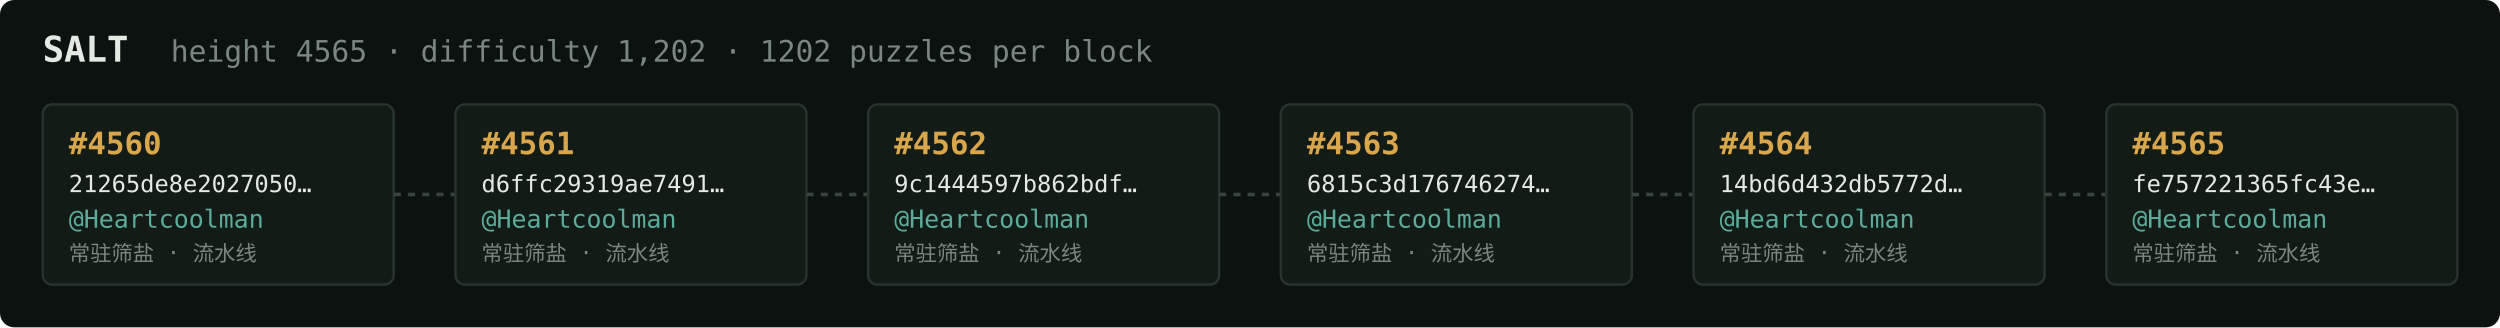
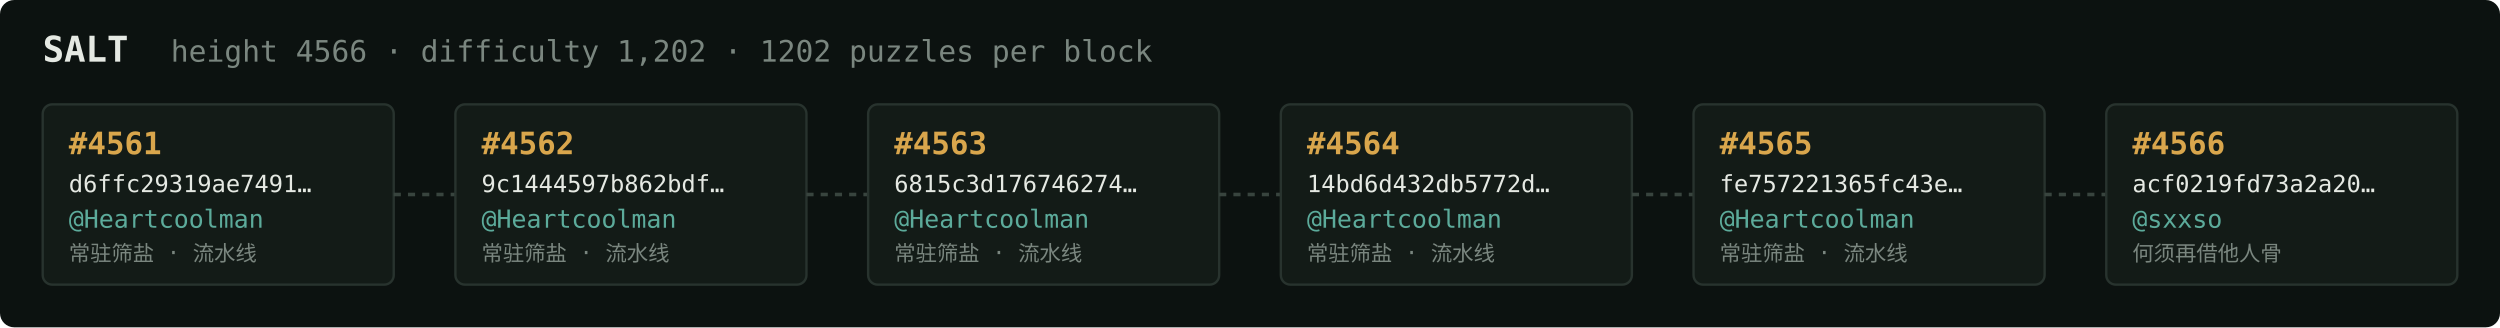
<svg xmlns="http://www.w3.org/2000/svg" width="1054" height="138" viewBox="0 0 1054 138" font-family="ui-monospace,SFMono-Regular,Menlo,monospace">
  <rect fill="#0c1210" width="1054" height="138" rx="6" />
  <text x="18" y="26" fill="#e5e9e3" font-size="15" font-weight="700">SALT</text>
-   <text x="72" y="26" fill="#7a867f" font-size="12.5">height 4565 · difficulty 1,202 · 1202 puzzles per block</text>
+   <text x="72" y="26" fill="#7a867f" font-size="12.5">height 4566 · difficulty 1,202 · 1202 puzzles per block</text>
  <rect x="18" y="44" width="148" height="76" rx="4" fill="#131b17" stroke="#28332e" stroke-width="1" />
-   <text x="29" y="65" fill="#d9a64c" font-size="13" font-weight="700">#4560</text>
-   <text x="29" y="81" fill="#e5e9e3" font-size="10">21265de8e2027050…</text>
+   <text x="29" y="65" fill="#d9a64c" font-size="13" font-weight="700">#4561</text>
+   <text x="29" y="81" fill="#e5e9e3" font-size="10">d6ffc29319ae7491…</text>
  <text x="29" y="96" fill="#5cab9b" font-size="10.5">@Heartcoolman</text>
  <text x="29" y="110" fill="#7a867f" font-size="9">常驻筛盐 · 流水线</text>
  <line x1="166" y1="82.0" x2="192" y2="82.0" stroke="#38443e" stroke-width="1.5" stroke-dasharray="3 3" />
  <rect x="192" y="44" width="148" height="76" rx="4" fill="#131b17" stroke="#28332e" stroke-width="1" />
-   <text x="203" y="65" fill="#d9a64c" font-size="13" font-weight="700">#4561</text>
-   <text x="203" y="81" fill="#e5e9e3" font-size="10">d6ffc29319ae7491…</text>
+   <text x="203" y="65" fill="#d9a64c" font-size="13" font-weight="700">#4562</text>
+   <text x="203" y="81" fill="#e5e9e3" font-size="10">9c1444597b862bdf…</text>
  <text x="203" y="96" fill="#5cab9b" font-size="10.5">@Heartcoolman</text>
  <text x="203" y="110" fill="#7a867f" font-size="9">常驻筛盐 · 流水线</text>
  <line x1="340" y1="82.0" x2="366" y2="82.0" stroke="#38443e" stroke-width="1.5" stroke-dasharray="3 3" />
  <rect x="366" y="44" width="148" height="76" rx="4" fill="#131b17" stroke="#28332e" stroke-width="1" />
-   <text x="377" y="65" fill="#d9a64c" font-size="13" font-weight="700">#4562</text>
-   <text x="377" y="81" fill="#e5e9e3" font-size="10">9c1444597b862bdf…</text>
+   <text x="377" y="65" fill="#d9a64c" font-size="13" font-weight="700">#4563</text>
+   <text x="377" y="81" fill="#e5e9e3" font-size="10">6815c3d176746274…</text>
  <text x="377" y="96" fill="#5cab9b" font-size="10.5">@Heartcoolman</text>
  <text x="377" y="110" fill="#7a867f" font-size="9">常驻筛盐 · 流水线</text>
  <line x1="514" y1="82.0" x2="540" y2="82.0" stroke="#38443e" stroke-width="1.5" stroke-dasharray="3 3" />
  <rect x="540" y="44" width="148" height="76" rx="4" fill="#131b17" stroke="#28332e" stroke-width="1" />
-   <text x="551" y="65" fill="#d9a64c" font-size="13" font-weight="700">#4563</text>
-   <text x="551" y="81" fill="#e5e9e3" font-size="10">6815c3d176746274…</text>
+   <text x="551" y="65" fill="#d9a64c" font-size="13" font-weight="700">#4564</text>
+   <text x="551" y="81" fill="#e5e9e3" font-size="10">14bd6d432db5772d…</text>
  <text x="551" y="96" fill="#5cab9b" font-size="10.5">@Heartcoolman</text>
  <text x="551" y="110" fill="#7a867f" font-size="9">常驻筛盐 · 流水线</text>
  <line x1="688" y1="82.0" x2="714" y2="82.0" stroke="#38443e" stroke-width="1.5" stroke-dasharray="3 3" />
  <rect x="714" y="44" width="148" height="76" rx="4" fill="#131b17" stroke="#28332e" stroke-width="1" />
-   <text x="725" y="65" fill="#d9a64c" font-size="13" font-weight="700">#4564</text>
-   <text x="725" y="81" fill="#e5e9e3" font-size="10">14bd6d432db5772d…</text>
+   <text x="725" y="65" fill="#d9a64c" font-size="13" font-weight="700">#4565</text>
+   <text x="725" y="81" fill="#e5e9e3" font-size="10">fe757221365fc43e…</text>
  <text x="725" y="96" fill="#5cab9b" font-size="10.5">@Heartcoolman</text>
  <text x="725" y="110" fill="#7a867f" font-size="9">常驻筛盐 · 流水线</text>
  <line x1="862" y1="82.0" x2="888" y2="82.0" stroke="#38443e" stroke-width="1.5" stroke-dasharray="3 3" />
  <rect x="888" y="44" width="148" height="76" rx="4" fill="#131b17" stroke="#28332e" stroke-width="1" />
-   <text x="899" y="65" fill="#d9a64c" font-size="13" font-weight="700">#4565</text>
-   <text x="899" y="81" fill="#e5e9e3" font-size="10">fe757221365fc43e…</text>
-   <text x="899" y="96" fill="#5cab9b" font-size="10.5">@Heartcoolman</text>
-   <text x="899" y="110" fill="#7a867f" font-size="9">常驻筛盐 · 流水线</text>
+   <text x="899" y="65" fill="#d9a64c" font-size="13" font-weight="700">#4566</text>
+   <text x="899" y="81" fill="#e5e9e3" font-size="10">acf0219fd73a2a20…</text>
+   <text x="899" y="96" fill="#5cab9b" font-size="10.5">@sxxso</text>
+   <text x="899" y="110" fill="#7a867f" font-size="9">何须再借他人骨</text>
</svg>
